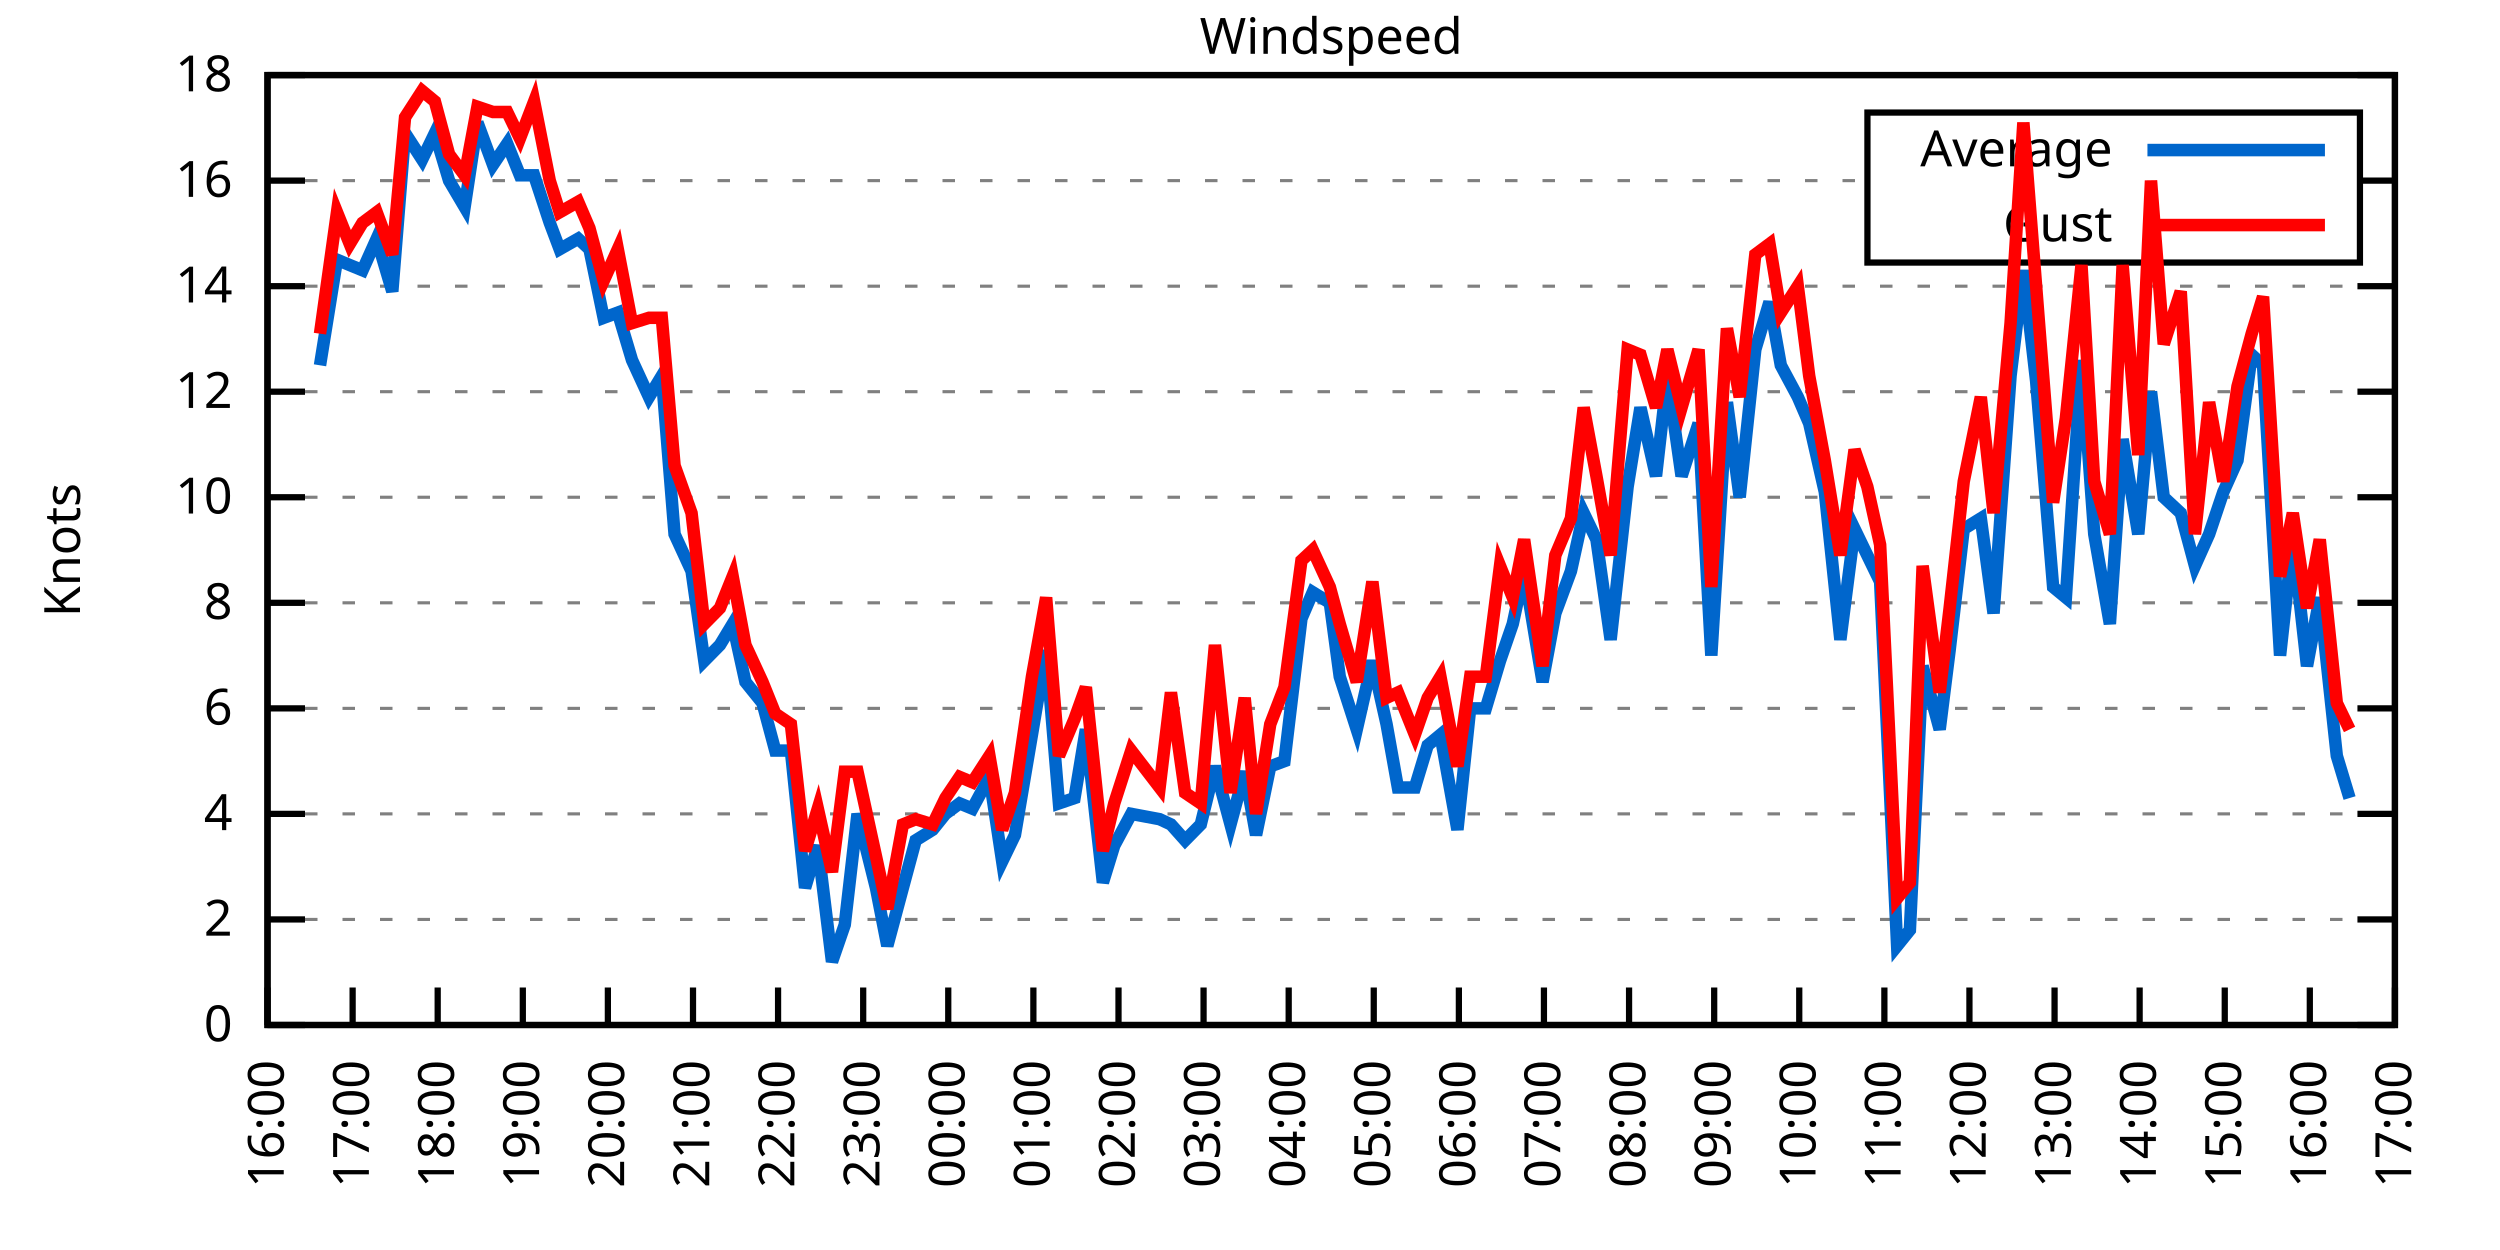
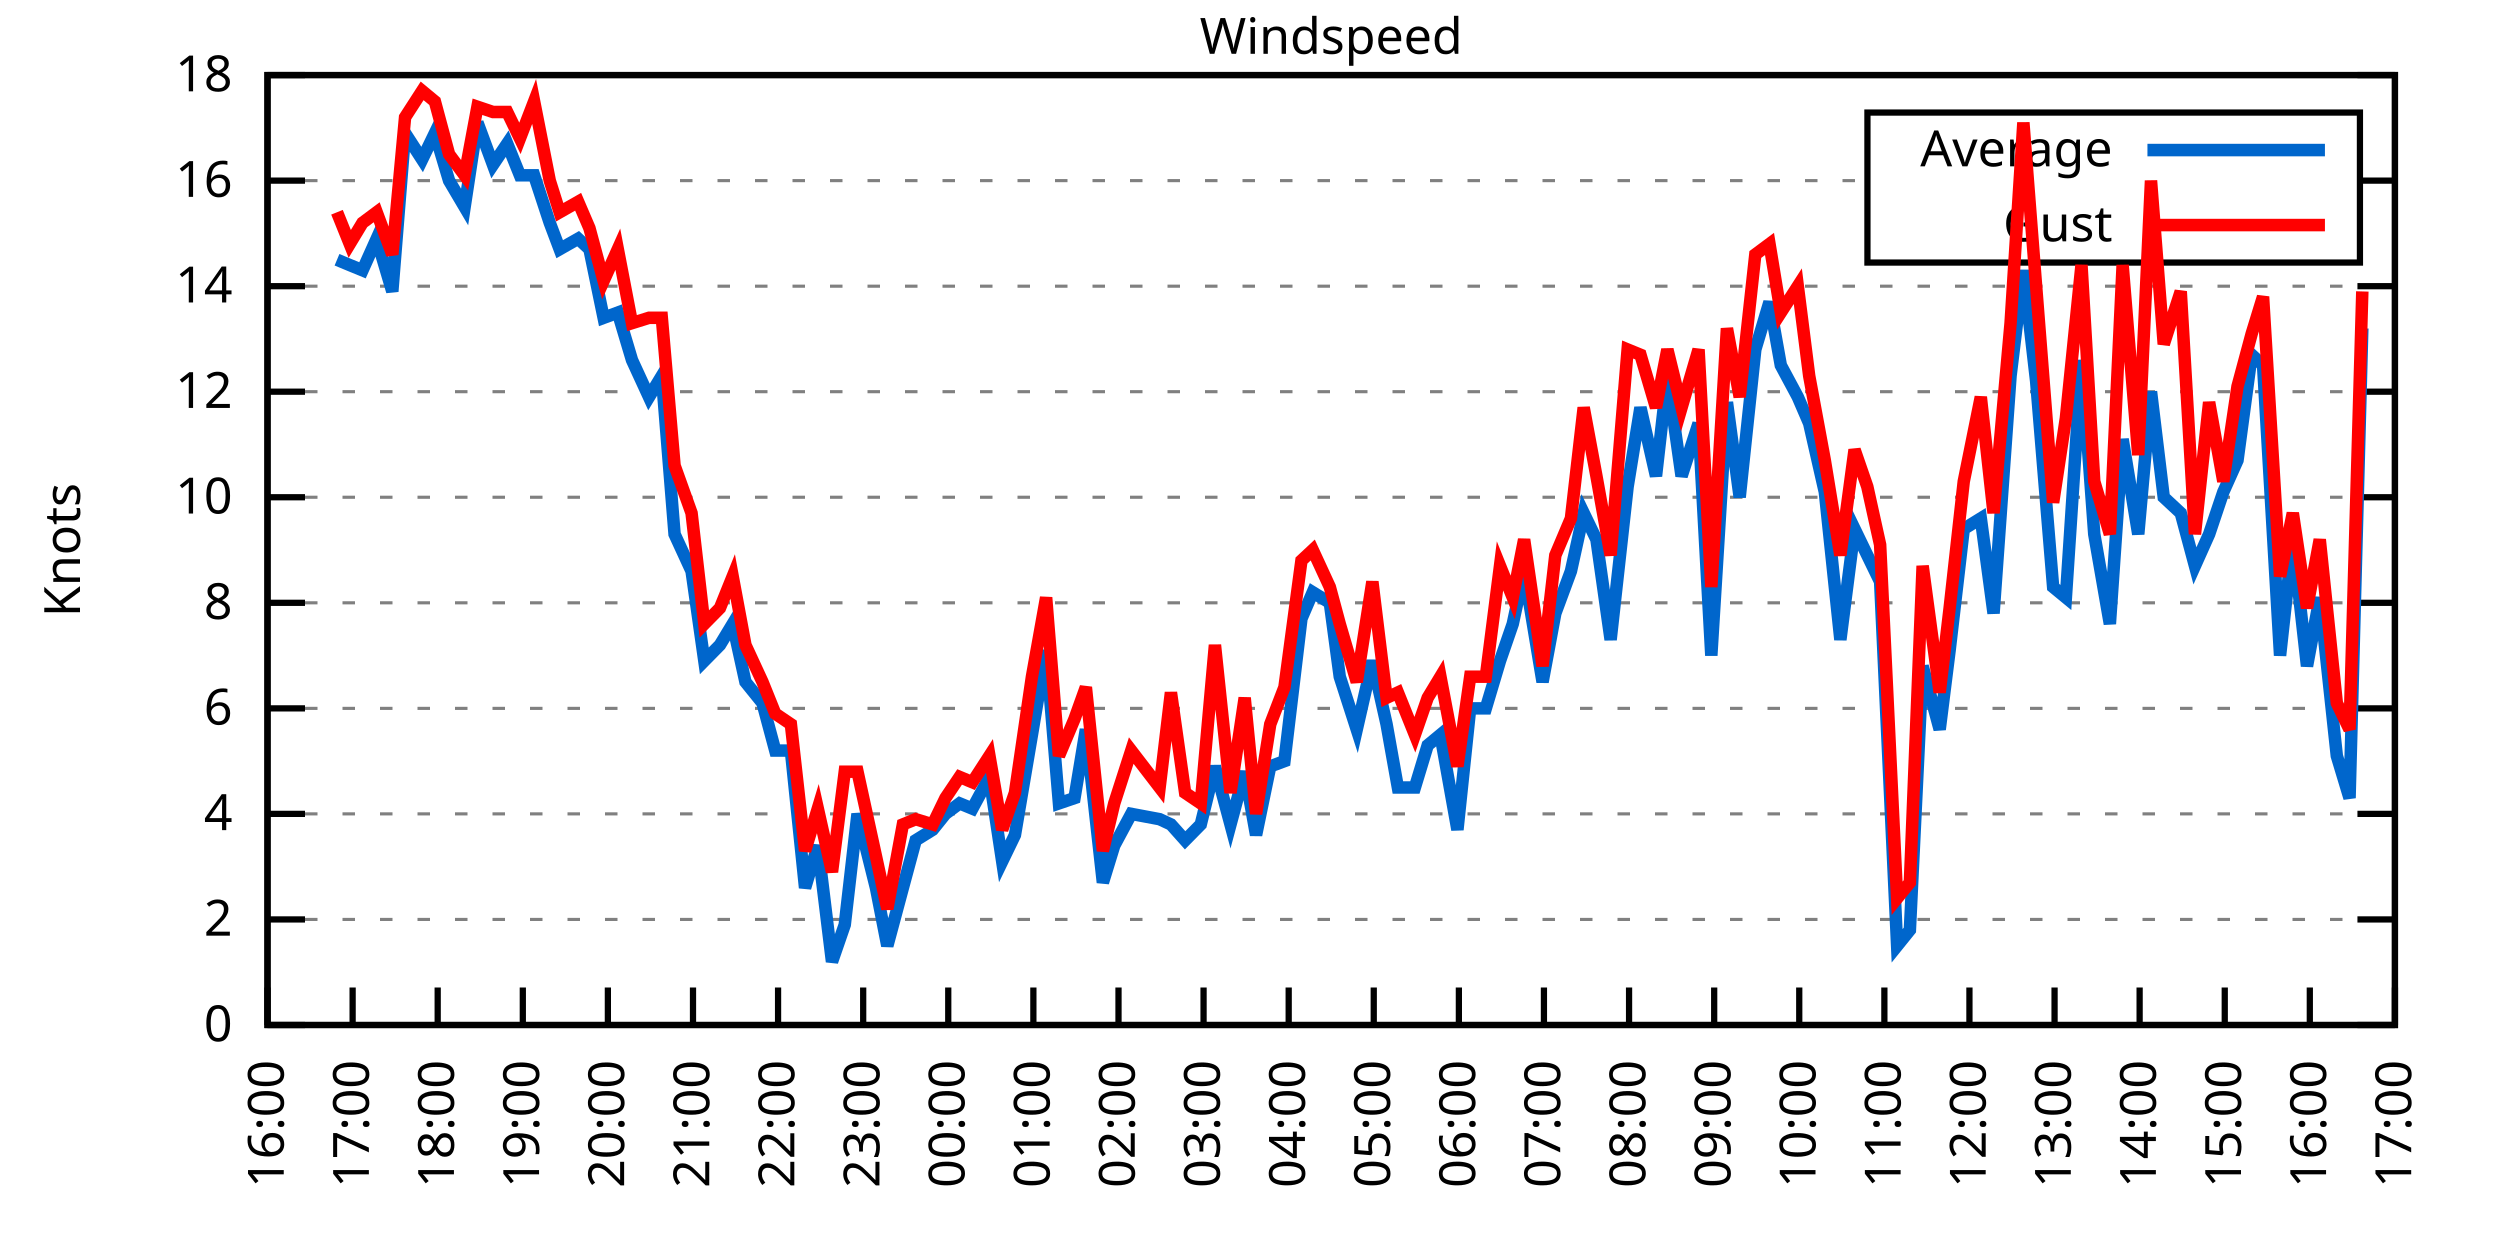
<svg xmlns="http://www.w3.org/2000/svg" xmlns:xlink="http://www.w3.org/1999/xlink" width="400" height="200" viewBox="0 0 400 200">
  <g id="gnuplot_canvas">
    <rect x="0" y="0" width="400" height="200" fill="none" />
    <defs>
      <circle id="gpDot" r="0.5" stroke-width="0.5" stroke="currentColor" />
      <path id="gpPt0" stroke-width="0.333" stroke="currentColor" d="M-1,0 h2 M0,-1 v2" />
      <path id="gpPt1" stroke-width="0.333" stroke="currentColor" d="M-1,-1 L1,1 M1,-1 L-1,1" />
      <path id="gpPt2" stroke-width="0.333" stroke="currentColor" d="M-1,0 L1,0 M0,-1 L0,1 M-1,-1 L1,1 M-1,1 L1,-1" />
      <rect id="gpPt3" stroke-width="0.333" stroke="currentColor" x="-1" y="-1" width="2" height="2" />
      <rect id="gpPt4" stroke-width="0.333" stroke="currentColor" fill="currentColor" x="-1" y="-1" width="2" height="2" />
      <circle id="gpPt5" stroke-width="0.333" stroke="currentColor" cx="0" cy="0" r="1" />
      <use xlink:href="#gpPt5" id="gpPt6" fill="currentColor" stroke="none" />
      <path id="gpPt7" stroke-width="0.333" stroke="currentColor" d="M0,-1.33 L-1.33,0.67 L1.33,0.67 z" />
      <use xlink:href="#gpPt7" id="gpPt8" fill="currentColor" stroke="none" />
      <use xlink:href="#gpPt7" id="gpPt9" stroke="currentColor" transform="rotate(180)" />
      <use xlink:href="#gpPt9" id="gpPt10" fill="currentColor" stroke="none" />
      <use xlink:href="#gpPt3" id="gpPt11" stroke="currentColor" transform="rotate(45)" />
      <use xlink:href="#gpPt11" id="gpPt12" fill="currentColor" stroke="none" />
      <path id="gpPt13" stroke-width="0.333" stroke="currentColor" d="M0,1.330 L1.265,0.411 L0.782,-1.067 L-0.782,-1.076 L-1.265,0.411 z" />
      <use xlink:href="#gpPt13" id="gpPt14" fill="currentColor" stroke="none" />
      <filter id="textbox" filterUnits="objectBoundingBox" x="0" y="0" height="1" width="1">
        <feFlood flood-color="white" flood-opacity="1" result="bgnd" />
        <feComposite in="SourceGraphic" in2="bgnd" operator="atop" />
      </filter>
      <filter id="greybox" filterUnits="objectBoundingBox" x="0" y="0" height="1" width="1">
        <feFlood flood-color="lightgrey" flood-opacity="1" result="grey" />
        <feComposite in="SourceGraphic" in2="grey" operator="atop" />
      </filter>
    </defs>
    <g fill="none" color="white" stroke="currentColor" stroke-width="1.00" stroke-linecap="butt" stroke-linejoin="miter">
</g>
    <g fill="none" color="black" stroke="currentColor" stroke-width="1.00" stroke-linecap="butt" stroke-linejoin="miter">
      <g stroke="none" shape-rendering="crispEdges">
        <polygon fill="rgb(255, 255, 255)" points="42.80,164.00 383.18,164.00 383.18,12.02 42.80,12.02 " />
      </g>
    </g>
    <g fill="none" color="black" stroke="currentColor" stroke-width="1.00" stroke-linecap="butt" stroke-linejoin="miter">
</g>
    <g fill="none" color="black" stroke="black" stroke-width="0.50" stroke-linecap="butt" stroke-linejoin="miter">
</g>
    <g fill="none" color="gray" stroke="currentColor" stroke-width="0.50" stroke-linecap="butt" stroke-linejoin="miter">
      <path stroke="gray" stroke-dasharray="2,4" class="gridline" d="M42.80,164.00 L383.19,164.00  " />
    </g>
    <g fill="none" color="gray" stroke="gray" stroke-width="1.00" stroke-linecap="butt" stroke-linejoin="miter">
</g>
    <g fill="none" color="black" stroke="currentColor" stroke-width="1.00" stroke-linecap="butt" stroke-linejoin="miter">
      <path stroke="black" d="M42.80,164.00 L48.80,164.00 M383.19,164.00 L377.19,164.00  " />
      <g transform="translate(37.20,166.60)" stroke="none" fill="black" font-family="Sans" font-size="8.00" text-anchor="end">
        <text>
          <tspan font-family="Sans"> 0</tspan>
        </text>
      </g>
    </g>
    <g fill="none" color="black" stroke="currentColor" stroke-width="1.00" stroke-linecap="butt" stroke-linejoin="miter">
</g>
    <g fill="none" color="black" stroke="black" stroke-width="0.50" stroke-linecap="butt" stroke-linejoin="miter">
</g>
    <g fill="none" color="gray" stroke="currentColor" stroke-width="0.50" stroke-linecap="butt" stroke-linejoin="miter">
      <path stroke="gray" stroke-dasharray="2,4" class="gridline" d="M42.80,147.11 L383.19,147.11  " />
    </g>
    <g fill="none" color="gray" stroke="gray" stroke-width="1.00" stroke-linecap="butt" stroke-linejoin="miter">
</g>
    <g fill="none" color="black" stroke="currentColor" stroke-width="1.00" stroke-linecap="butt" stroke-linejoin="miter">
      <path stroke="black" d="M42.80,147.11 L48.80,147.11 M383.19,147.11 L377.19,147.11  " />
      <g transform="translate(37.20,149.71)" stroke="none" fill="black" font-family="Sans" font-size="8.00" text-anchor="end">
        <text>
          <tspan font-family="Sans"> 2</tspan>
        </text>
      </g>
    </g>
    <g fill="none" color="black" stroke="currentColor" stroke-width="1.00" stroke-linecap="butt" stroke-linejoin="miter">
</g>
    <g fill="none" color="black" stroke="black" stroke-width="0.50" stroke-linecap="butt" stroke-linejoin="miter">
</g>
    <g fill="none" color="gray" stroke="currentColor" stroke-width="0.50" stroke-linecap="butt" stroke-linejoin="miter">
      <path stroke="gray" stroke-dasharray="2,4" class="gridline" d="M42.80,130.22 L383.19,130.22  " />
    </g>
    <g fill="none" color="gray" stroke="gray" stroke-width="1.00" stroke-linecap="butt" stroke-linejoin="miter">
</g>
    <g fill="none" color="black" stroke="currentColor" stroke-width="1.00" stroke-linecap="butt" stroke-linejoin="miter">
      <path stroke="black" d="M42.80,130.22 L48.80,130.22 M383.19,130.22 L377.19,130.22  " />
      <g transform="translate(37.20,132.82)" stroke="none" fill="black" font-family="Sans" font-size="8.00" text-anchor="end">
        <text>
          <tspan font-family="Sans"> 4</tspan>
        </text>
      </g>
    </g>
    <g fill="none" color="black" stroke="currentColor" stroke-width="1.00" stroke-linecap="butt" stroke-linejoin="miter">
</g>
    <g fill="none" color="black" stroke="black" stroke-width="0.50" stroke-linecap="butt" stroke-linejoin="miter">
</g>
    <g fill="none" color="gray" stroke="currentColor" stroke-width="0.50" stroke-linecap="butt" stroke-linejoin="miter">
      <path stroke="gray" stroke-dasharray="2,4" class="gridline" d="M42.80,113.34 L383.19,113.34  " />
    </g>
    <g fill="none" color="gray" stroke="gray" stroke-width="1.00" stroke-linecap="butt" stroke-linejoin="miter">
</g>
    <g fill="none" color="black" stroke="currentColor" stroke-width="1.00" stroke-linecap="butt" stroke-linejoin="miter">
      <path stroke="black" d="M42.80,113.34 L48.80,113.34 M383.19,113.34 L377.19,113.34  " />
      <g transform="translate(37.20,115.94)" stroke="none" fill="black" font-family="Sans" font-size="8.00" text-anchor="end">
        <text>
          <tspan font-family="Sans"> 6</tspan>
        </text>
      </g>
    </g>
    <g fill="none" color="black" stroke="currentColor" stroke-width="1.00" stroke-linecap="butt" stroke-linejoin="miter">
</g>
    <g fill="none" color="black" stroke="black" stroke-width="0.50" stroke-linecap="butt" stroke-linejoin="miter">
</g>
    <g fill="none" color="gray" stroke="currentColor" stroke-width="0.50" stroke-linecap="butt" stroke-linejoin="miter">
      <path stroke="gray" stroke-dasharray="2,4" class="gridline" d="M42.80,96.45 L383.19,96.45  " />
    </g>
    <g fill="none" color="gray" stroke="gray" stroke-width="1.00" stroke-linecap="butt" stroke-linejoin="miter">
</g>
    <g fill="none" color="black" stroke="currentColor" stroke-width="1.00" stroke-linecap="butt" stroke-linejoin="miter">
      <path stroke="black" d="M42.80,96.45 L48.80,96.45 M383.19,96.45 L377.19,96.45  " />
      <g transform="translate(37.20,99.05)" stroke="none" fill="black" font-family="Sans" font-size="8.00" text-anchor="end">
        <text>
          <tspan font-family="Sans"> 8</tspan>
        </text>
      </g>
    </g>
    <g fill="none" color="black" stroke="currentColor" stroke-width="1.00" stroke-linecap="butt" stroke-linejoin="miter">
</g>
    <g fill="none" color="black" stroke="black" stroke-width="0.50" stroke-linecap="butt" stroke-linejoin="miter">
</g>
    <g fill="none" color="gray" stroke="currentColor" stroke-width="0.50" stroke-linecap="butt" stroke-linejoin="miter">
      <path stroke="gray" stroke-dasharray="2,4" class="gridline" d="M42.80,79.56 L383.19,79.56  " />
    </g>
    <g fill="none" color="gray" stroke="gray" stroke-width="1.00" stroke-linecap="butt" stroke-linejoin="miter">
</g>
    <g fill="none" color="black" stroke="currentColor" stroke-width="1.00" stroke-linecap="butt" stroke-linejoin="miter">
      <path stroke="black" d="M42.80,79.56 L48.80,79.56 M383.19,79.56 L377.19,79.56  " />
      <g transform="translate(37.20,82.16)" stroke="none" fill="black" font-family="Sans" font-size="8.00" text-anchor="end">
        <text>
          <tspan font-family="Sans"> 10</tspan>
        </text>
      </g>
    </g>
    <g fill="none" color="black" stroke="currentColor" stroke-width="1.00" stroke-linecap="butt" stroke-linejoin="miter">
</g>
    <g fill="none" color="black" stroke="black" stroke-width="0.50" stroke-linecap="butt" stroke-linejoin="miter">
</g>
    <g fill="none" color="gray" stroke="currentColor" stroke-width="0.50" stroke-linecap="butt" stroke-linejoin="miter">
      <path stroke="gray" stroke-dasharray="2,4" class="gridline" d="M42.80,62.67 L383.19,62.67  " />
    </g>
    <g fill="none" color="gray" stroke="gray" stroke-width="1.00" stroke-linecap="butt" stroke-linejoin="miter">
</g>
    <g fill="none" color="black" stroke="currentColor" stroke-width="1.00" stroke-linecap="butt" stroke-linejoin="miter">
      <path stroke="black" d="M42.80,62.67 L48.80,62.67 M383.19,62.67 L377.19,62.67  " />
      <g transform="translate(37.20,65.27)" stroke="none" fill="black" font-family="Sans" font-size="8.00" text-anchor="end">
        <text>
          <tspan font-family="Sans"> 12</tspan>
        </text>
      </g>
    </g>
    <g fill="none" color="black" stroke="currentColor" stroke-width="1.00" stroke-linecap="butt" stroke-linejoin="miter">
</g>
    <g fill="none" color="black" stroke="black" stroke-width="0.50" stroke-linecap="butt" stroke-linejoin="miter">
</g>
    <g fill="none" color="gray" stroke="currentColor" stroke-width="0.50" stroke-linecap="butt" stroke-linejoin="miter">
      <path stroke="gray" stroke-dasharray="2,4" class="gridline" d="M42.80,45.79 L383.19,45.79  " />
    </g>
    <g fill="none" color="gray" stroke="gray" stroke-width="1.00" stroke-linecap="butt" stroke-linejoin="miter">
</g>
    <g fill="none" color="black" stroke="currentColor" stroke-width="1.00" stroke-linecap="butt" stroke-linejoin="miter">
      <path stroke="black" d="M42.80,45.79 L48.80,45.79 M383.19,45.79 L377.19,45.79  " />
      <g transform="translate(37.20,48.39)" stroke="none" fill="black" font-family="Sans" font-size="8.00" text-anchor="end">
        <text>
          <tspan font-family="Sans"> 14</tspan>
        </text>
      </g>
    </g>
    <g fill="none" color="black" stroke="currentColor" stroke-width="1.00" stroke-linecap="butt" stroke-linejoin="miter">
</g>
    <g fill="none" color="black" stroke="black" stroke-width="0.50" stroke-linecap="butt" stroke-linejoin="miter">
</g>
    <g fill="none" color="gray" stroke="currentColor" stroke-width="0.50" stroke-linecap="butt" stroke-linejoin="miter">
      <path stroke="gray" stroke-dasharray="2,4" class="gridline" d="M42.80,28.90 L298.79,28.90 M377.59,28.90 L383.19,28.90  " />
    </g>
    <g fill="none" color="gray" stroke="gray" stroke-width="1.00" stroke-linecap="butt" stroke-linejoin="miter">
</g>
    <g fill="none" color="black" stroke="currentColor" stroke-width="1.00" stroke-linecap="butt" stroke-linejoin="miter">
      <path stroke="black" d="M42.80,28.90 L48.80,28.90 M383.19,28.90 L377.19,28.90  " />
      <g transform="translate(37.20,31.50)" stroke="none" fill="black" font-family="Sans" font-size="8.00" text-anchor="end">
        <text>
          <tspan font-family="Sans"> 16</tspan>
        </text>
      </g>
    </g>
    <g fill="none" color="black" stroke="currentColor" stroke-width="1.00" stroke-linecap="butt" stroke-linejoin="miter">
</g>
    <g fill="none" color="black" stroke="black" stroke-width="0.50" stroke-linecap="butt" stroke-linejoin="miter">
</g>
    <g fill="none" color="gray" stroke="currentColor" stroke-width="0.50" stroke-linecap="butt" stroke-linejoin="miter">
      <path stroke="gray" stroke-dasharray="2,4" class="gridline" d="M42.80,12.01 L383.19,12.01  " />
    </g>
    <g fill="none" color="gray" stroke="gray" stroke-width="1.00" stroke-linecap="butt" stroke-linejoin="miter">
</g>
    <g fill="none" color="black" stroke="currentColor" stroke-width="1.00" stroke-linecap="butt" stroke-linejoin="miter">
      <path stroke="black" d="M42.80,12.01 L48.80,12.01 M383.19,12.01 L377.19,12.01  " />
      <g transform="translate(37.20,14.61)" stroke="none" fill="black" font-family="Sans" font-size="8.00" text-anchor="end">
        <text>
          <tspan font-family="Sans"> 18</tspan>
        </text>
      </g>
    </g>
    <g fill="none" color="black" stroke="currentColor" stroke-width="1.00" stroke-linecap="butt" stroke-linejoin="miter">
      <path stroke="black" d="M42.80,164.00 L42.80,158.00  " />
      <g transform="translate(45.40,169.60) rotate(270.00)" stroke="none" fill="black" font-family="Sans" font-size="8.00" text-anchor="end">
        <text>
          <tspan font-family="Sans">16:00</tspan>
        </text>
      </g>
    </g>
    <g fill="none" color="black" stroke="currentColor" stroke-width="1.00" stroke-linecap="butt" stroke-linejoin="miter">
      <path stroke="black" d="M56.42,164.00 L56.42,158.00  " />
      <g transform="translate(59.02,169.60) rotate(270.00)" stroke="none" fill="black" font-family="Sans" font-size="8.00" text-anchor="end">
        <text>
          <tspan font-family="Sans">17:00</tspan>
        </text>
      </g>
    </g>
    <g fill="none" color="black" stroke="currentColor" stroke-width="1.00" stroke-linecap="butt" stroke-linejoin="miter">
      <path stroke="black" d="M70.03,164.00 L70.03,158.00  " />
      <g transform="translate(72.63,169.60) rotate(270.00)" stroke="none" fill="black" font-family="Sans" font-size="8.00" text-anchor="end">
        <text>
          <tspan font-family="Sans">18:00</tspan>
        </text>
      </g>
    </g>
    <g fill="none" color="black" stroke="currentColor" stroke-width="1.00" stroke-linecap="butt" stroke-linejoin="miter">
      <path stroke="black" d="M83.65,164.00 L83.65,158.00  " />
      <g transform="translate(86.25,169.60) rotate(270.00)" stroke="none" fill="black" font-family="Sans" font-size="8.00" text-anchor="end">
        <text>
          <tspan font-family="Sans">19:00</tspan>
        </text>
      </g>
    </g>
    <g fill="none" color="black" stroke="currentColor" stroke-width="1.00" stroke-linecap="butt" stroke-linejoin="miter">
      <path stroke="black" d="M97.26,164.00 L97.26,158.00  " />
      <g transform="translate(99.86,169.60) rotate(270.00)" stroke="none" fill="black" font-family="Sans" font-size="8.00" text-anchor="end">
        <text>
          <tspan font-family="Sans">20:00</tspan>
        </text>
      </g>
    </g>
    <g fill="none" color="black" stroke="currentColor" stroke-width="1.00" stroke-linecap="butt" stroke-linejoin="miter">
      <path stroke="black" d="M110.88,164.00 L110.88,158.00  " />
      <g transform="translate(113.48,169.60) rotate(270.00)" stroke="none" fill="black" font-family="Sans" font-size="8.00" text-anchor="end">
        <text>
          <tspan font-family="Sans">21:00</tspan>
        </text>
      </g>
    </g>
    <g fill="none" color="black" stroke="currentColor" stroke-width="1.00" stroke-linecap="butt" stroke-linejoin="miter">
      <path stroke="black" d="M124.49,164.00 L124.49,158.00  " />
      <g transform="translate(127.09,169.60) rotate(270.00)" stroke="none" fill="black" font-family="Sans" font-size="8.00" text-anchor="end">
        <text>
          <tspan font-family="Sans">22:00</tspan>
        </text>
      </g>
    </g>
    <g fill="none" color="black" stroke="currentColor" stroke-width="1.00" stroke-linecap="butt" stroke-linejoin="miter">
      <path stroke="black" d="M138.11,164.00 L138.11,158.00  " />
      <g transform="translate(140.71,169.60) rotate(270.00)" stroke="none" fill="black" font-family="Sans" font-size="8.00" text-anchor="end">
        <text>
          <tspan font-family="Sans">23:00</tspan>
        </text>
      </g>
    </g>
    <g fill="none" color="black" stroke="currentColor" stroke-width="1.00" stroke-linecap="butt" stroke-linejoin="miter">
      <path stroke="black" d="M151.72,164.00 L151.72,158.00  " />
      <g transform="translate(154.32,169.60) rotate(270.00)" stroke="none" fill="black" font-family="Sans" font-size="8.00" text-anchor="end">
        <text>
          <tspan font-family="Sans">00:00</tspan>
        </text>
      </g>
    </g>
    <g fill="none" color="black" stroke="currentColor" stroke-width="1.00" stroke-linecap="butt" stroke-linejoin="miter">
      <path stroke="black" d="M165.34,164.00 L165.34,158.00  " />
      <g transform="translate(167.94,169.60) rotate(270.00)" stroke="none" fill="black" font-family="Sans" font-size="8.00" text-anchor="end">
        <text>
          <tspan font-family="Sans">01:00</tspan>
        </text>
      </g>
    </g>
    <g fill="none" color="black" stroke="currentColor" stroke-width="1.00" stroke-linecap="butt" stroke-linejoin="miter">
      <path stroke="black" d="M178.96,164.00 L178.96,158.00  " />
      <g transform="translate(181.56,169.60) rotate(270.00)" stroke="none" fill="black" font-family="Sans" font-size="8.00" text-anchor="end">
        <text>
          <tspan font-family="Sans">02:00</tspan>
        </text>
      </g>
    </g>
    <g fill="none" color="black" stroke="currentColor" stroke-width="1.00" stroke-linecap="butt" stroke-linejoin="miter">
      <path stroke="black" d="M192.57,164.00 L192.57,158.00  " />
      <g transform="translate(195.17,169.60) rotate(270.00)" stroke="none" fill="black" font-family="Sans" font-size="8.00" text-anchor="end">
        <text>
          <tspan font-family="Sans">03:00</tspan>
        </text>
      </g>
    </g>
    <g fill="none" color="black" stroke="currentColor" stroke-width="1.00" stroke-linecap="butt" stroke-linejoin="miter">
      <path stroke="black" d="M206.19,164.00 L206.19,158.00  " />
      <g transform="translate(208.79,169.60) rotate(270.00)" stroke="none" fill="black" font-family="Sans" font-size="8.00" text-anchor="end">
        <text>
          <tspan font-family="Sans">04:00</tspan>
        </text>
      </g>
    </g>
    <g fill="none" color="black" stroke="currentColor" stroke-width="1.00" stroke-linecap="butt" stroke-linejoin="miter">
      <path stroke="black" d="M219.80,164.00 L219.80,158.00  " />
      <g transform="translate(222.40,169.60) rotate(270.00)" stroke="none" fill="black" font-family="Sans" font-size="8.00" text-anchor="end">
        <text>
          <tspan font-family="Sans">05:00</tspan>
        </text>
      </g>
    </g>
    <g fill="none" color="black" stroke="currentColor" stroke-width="1.00" stroke-linecap="butt" stroke-linejoin="miter">
      <path stroke="black" d="M233.42,164.00 L233.42,158.00  " />
      <g transform="translate(236.02,169.60) rotate(270.00)" stroke="none" fill="black" font-family="Sans" font-size="8.00" text-anchor="end">
        <text>
          <tspan font-family="Sans">06:00</tspan>
        </text>
      </g>
    </g>
    <g fill="none" color="black" stroke="currentColor" stroke-width="1.00" stroke-linecap="butt" stroke-linejoin="miter">
      <path stroke="black" d="M247.03,164.00 L247.03,158.00  " />
      <g transform="translate(249.63,169.60) rotate(270.00)" stroke="none" fill="black" font-family="Sans" font-size="8.00" text-anchor="end">
        <text>
          <tspan font-family="Sans">07:00</tspan>
        </text>
      </g>
    </g>
    <g fill="none" color="black" stroke="currentColor" stroke-width="1.00" stroke-linecap="butt" stroke-linejoin="miter">
      <path stroke="black" d="M260.65,164.00 L260.65,158.00  " />
      <g transform="translate(263.25,169.60) rotate(270.00)" stroke="none" fill="black" font-family="Sans" font-size="8.00" text-anchor="end">
        <text>
          <tspan font-family="Sans">08:00</tspan>
        </text>
      </g>
    </g>
    <g fill="none" color="black" stroke="currentColor" stroke-width="1.00" stroke-linecap="butt" stroke-linejoin="miter">
      <path stroke="black" d="M274.27,164.00 L274.27,158.00  " />
      <g transform="translate(276.87,169.60) rotate(270.00)" stroke="none" fill="black" font-family="Sans" font-size="8.00" text-anchor="end">
        <text>
          <tspan font-family="Sans">09:00</tspan>
        </text>
      </g>
    </g>
    <g fill="none" color="black" stroke="currentColor" stroke-width="1.00" stroke-linecap="butt" stroke-linejoin="miter">
      <path stroke="black" d="M287.88,164.00 L287.88,158.00  " />
      <g transform="translate(290.48,169.60) rotate(270.00)" stroke="none" fill="black" font-family="Sans" font-size="8.00" text-anchor="end">
        <text>
          <tspan font-family="Sans">10:00</tspan>
        </text>
      </g>
    </g>
    <g fill="none" color="black" stroke="currentColor" stroke-width="1.00" stroke-linecap="butt" stroke-linejoin="miter">
      <path stroke="black" d="M301.50,164.00 L301.50,158.00  " />
      <g transform="translate(304.10,169.60) rotate(270.00)" stroke="none" fill="black" font-family="Sans" font-size="8.00" text-anchor="end">
        <text>
          <tspan font-family="Sans">11:00</tspan>
        </text>
      </g>
    </g>
    <g fill="none" color="black" stroke="currentColor" stroke-width="1.00" stroke-linecap="butt" stroke-linejoin="miter">
      <path stroke="black" d="M315.11,164.00 L315.11,158.00  " />
      <g transform="translate(317.71,169.60) rotate(270.00)" stroke="none" fill="black" font-family="Sans" font-size="8.00" text-anchor="end">
        <text>
          <tspan font-family="Sans">12:00</tspan>
        </text>
      </g>
    </g>
    <g fill="none" color="black" stroke="currentColor" stroke-width="1.00" stroke-linecap="butt" stroke-linejoin="miter">
      <path stroke="black" d="M328.73,164.00 L328.73,158.00  " />
      <g transform="translate(331.33,169.60) rotate(270.00)" stroke="none" fill="black" font-family="Sans" font-size="8.00" text-anchor="end">
        <text>
          <tspan font-family="Sans">13:00</tspan>
        </text>
      </g>
    </g>
    <g fill="none" color="black" stroke="currentColor" stroke-width="1.00" stroke-linecap="butt" stroke-linejoin="miter">
      <path stroke="black" d="M342.34,164.00 L342.34,158.00  " />
      <g transform="translate(344.94,169.60) rotate(270.00)" stroke="none" fill="black" font-family="Sans" font-size="8.00" text-anchor="end">
        <text>
          <tspan font-family="Sans">14:00</tspan>
        </text>
      </g>
    </g>
    <g fill="none" color="black" stroke="currentColor" stroke-width="1.00" stroke-linecap="butt" stroke-linejoin="miter">
      <path stroke="black" d="M355.96,164.00 L355.96,158.00  " />
      <g transform="translate(358.56,169.60) rotate(270.00)" stroke="none" fill="black" font-family="Sans" font-size="8.00" text-anchor="end">
        <text>
          <tspan font-family="Sans">15:00</tspan>
        </text>
      </g>
    </g>
    <g fill="none" color="black" stroke="currentColor" stroke-width="1.00" stroke-linecap="butt" stroke-linejoin="miter">
      <path stroke="black" d="M369.57,164.00 L369.57,158.00  " />
      <g transform="translate(372.17,169.60) rotate(270.00)" stroke="none" fill="black" font-family="Sans" font-size="8.00" text-anchor="end">
        <text>
          <tspan font-family="Sans">16:00</tspan>
        </text>
      </g>
    </g>
    <g fill="none" color="black" stroke="currentColor" stroke-width="1.00" stroke-linecap="butt" stroke-linejoin="miter">
      <path stroke="black" d="M383.19,164.00 L383.19,158.00  " />
      <g transform="translate(385.79,169.60) rotate(270.00)" stroke="none" fill="black" font-family="Sans" font-size="8.00" text-anchor="end">
        <text>
          <tspan font-family="Sans">17:00</tspan>
        </text>
      </g>
    </g>
    <g fill="none" color="black" stroke="currentColor" stroke-width="1.00" stroke-linecap="butt" stroke-linejoin="miter">
</g>
    <g fill="none" color="black" stroke="currentColor" stroke-width="1.00" stroke-linecap="butt" stroke-linejoin="miter">
      <path stroke="black" d="M42.80,12.01 L42.80,164.00 L383.19,164.00 L383.19,12.01 L42.80,12.01 Z  " />
    </g>
    <g fill="none" color="black" stroke="currentColor" stroke-width="1.00" stroke-linecap="butt" stroke-linejoin="miter">
</g>
    <g fill="none" color="black" stroke="currentColor" stroke-width="1.00" stroke-linecap="butt" stroke-linejoin="miter">
      <path stroke="black" d="M298.79,42.01 L298.79,18.01 L377.59,18.01 L377.59,42.01 L298.79,42.01 Z  " />
    </g>
    <g id="Windspeed_plot_1">
      <g fill="none" color="white" stroke="black" stroke-width="2.00" stroke-linecap="butt" stroke-linejoin="miter">
</g>
      <g fill="none" color="black" stroke="currentColor" stroke-width="2.00" stroke-linecap="butt" stroke-linejoin="miter">
        <g transform="translate(337.99,26.61)" stroke="none" fill="black" font-family="Sans" font-size="8.00" text-anchor="end">
          <text>
            <tspan font-family="Sans">Average</tspan>
          </text>
        </g>
      </g>
      <g fill="none" color="black" stroke="currentColor" stroke-width="2.00" stroke-linecap="butt" stroke-linejoin="miter">
-         <path stroke="rgb(  0, 102, 204)" d="M343.59,24.01 L371.99,24.01 M51.20,58.45 L53.92,41.56 L55.96,42.41 L58.00,43.25 L60.27,38.19 L62.77,46.63   L64.81,21.30 L67.54,25.52 L69.58,21.30 L71.85,28.90 L74.34,33.12 L76.39,19.61 L78.88,26.36 L81.15,22.99   L83.19,28.05 L85.46,28.05 L87.96,35.65 L89.55,39.87 L92.50,38.19 L94.31,39.87 L96.58,50.85 L98.85,50.01   L101.12,57.61 L103.84,63.52 L105.89,60.14 L107.93,85.47 L110.65,91.38 L112.69,105.74 L115.19,103.20 L117.23,99.83   L119.27,109.11 L122.00,112.49 L124.04,120.09 L126.54,120.09 L128.81,142.05 L130.85,135.29 L133.12,153.87 L135.16,147.96   L137.20,130.22 L140.15,142.05 L141.97,151.33 L144.46,142.05 L146.51,134.45 L149.23,132.76 L151.27,130.22 L153.54,128.54   L155.58,129.38 L158.31,124.31 L160.35,137.82 L162.39,133.60 L165.11,117.56 L167.38,104.05 L169.43,128.54 L171.92,127.69   L173.74,116.71 L176.46,141.20 L178.28,135.29 L181.00,130.22 L185.54,131.07 L187.35,131.91 L189.62,134.45 L192.12,131.91   L194.39,122.62 L196.88,131.91 L199.15,123.47 L200.97,133.60 L203.24,122.62 L205.51,121.78 L208.23,98.98 L210.04,94.76   L212.77,96.45 L214.36,108.27 L217.08,116.71 L219.58,105.74 L221.85,115.87 L223.66,126.00 L226.38,126.00 L228.43,119.25   L230.47,117.56 L233.19,132.76 L235.23,113.34 L237.73,113.34 L240.00,105.74 L242.04,99.83 L243.86,91.38 L246.81,109.11   L248.85,98.14 L251.35,91.38 L253.39,82.09 L255.43,86.32 L257.70,102.36 L260.42,77.87 L262.47,65.21 L264.96,76.18   L266.78,60.14 L269.05,76.18 L271.77,67.74 L273.81,104.89 L276.31,64.36 L278.35,79.56 L280.85,55.92 L283.12,48.32   L284.93,58.45 L287.65,63.52 L289.47,67.74 L291.97,78.72 L294.46,102.36 L296.73,84.63 L298.77,88.85 L300.82,93.07   L303.54,151.33 L305.58,148.80 L307.62,106.58 L310.35,116.71 L311.94,104.05 L314.20,84.63 L316.93,82.94 L318.97,98.14   L321.69,60.14 L323.74,43.25 L325.78,60.98 L328.50,93.92 L330.54,95.60 L333.04,57.61 L335.08,85.47 L337.58,99.83   L339.62,70.27 L342.12,85.47 L344.16,62.67 L346.20,79.56 L348.92,82.09 L351.19,90.54 L353.46,85.47 L355.73,78.72   L358.00,73.65 L360.27,56.76 L362.09,58.45 L364.81,104.89 L366.85,86.32 L369.12,106.58 L371.16,95.60 L373.89,120.94   L375.93,127.69  " />
+         <path stroke="rgb(  0, 102, 204)" d="M343.59,24.01 L371.99,24.01 M53.92,41.56 L55.96,42.41 L58.00,43.25 L60.27,38.19 L62.77,46.63 L64.81,21.30   L67.54,25.52 L69.58,21.30 L71.85,28.90 L74.34,33.12 L76.39,19.61 L78.88,26.36 L81.15,22.99 L83.19,28.05   L85.46,28.05 L87.96,35.65 L89.55,39.87 L92.50,38.19 L94.31,39.87 L96.58,50.85 L98.85,50.01 L101.12,57.61   L103.84,63.52 L105.89,60.14 L107.93,85.47 L110.65,91.38 L112.69,105.74 L115.19,103.20 L117.23,99.83 L119.27,109.11   L122.00,112.49 L124.04,120.09 L126.54,120.09 L128.81,142.05 L130.85,135.29 L133.12,153.87 L135.16,147.96 L137.20,130.22   L140.15,142.05 L141.97,151.33 L144.46,142.05 L146.51,134.45 L149.23,132.76 L151.27,130.22 L153.54,128.54 L155.58,129.38   L158.31,124.31 L160.35,137.82 L162.39,133.60 L165.11,117.56 L167.38,104.05 L169.43,128.54 L171.92,127.69 L173.74,116.71   L176.46,141.20 L178.28,135.29 L181.00,130.22 L185.54,131.07 L187.35,131.91 L189.62,134.45 L192.12,131.91 L194.39,122.62   L196.88,131.91 L199.15,123.47 L200.97,133.60 L203.24,122.62 L205.51,121.78 L208.23,98.98 L210.04,94.76 L212.77,96.45   L214.36,108.27 L217.08,116.71 L219.58,105.74 L221.85,115.87 L223.66,126.00 L226.38,126.00 L228.43,119.25 L230.47,117.56   L233.19,132.76 L235.23,113.34 L237.73,113.34 L240.00,105.74 L242.04,99.83 L243.86,91.38 L246.81,109.11 L248.85,98.14   L251.35,91.38 L253.39,82.09 L255.43,86.32 L257.70,102.36 L260.42,77.87 L262.47,65.21 L264.96,76.18 L266.78,60.14   L269.05,76.18 L271.77,67.74 L273.81,104.89 L276.31,64.36 L278.35,79.56 L280.85,55.92 L283.12,48.32 L284.93,58.45   L287.65,63.52 L289.47,67.74 L291.97,78.72 L294.46,102.36 L296.73,84.63 L298.77,88.85 L300.82,93.07 L303.54,151.33   L305.58,148.80 L307.62,106.58 L310.35,116.71 L311.94,104.05 L314.20,84.63 L316.93,82.94 L318.97,98.14 L321.69,60.14   L323.74,43.25 L325.78,60.98 L328.50,93.92 L330.54,95.60 L333.04,57.61 L335.08,85.47 L337.58,99.83 L339.62,70.27   L342.12,85.47 L344.16,62.67 L346.20,79.56 L348.92,82.09 L351.19,90.54 L353.46,85.47 L355.73,78.72 L358.00,73.65   L360.27,56.76 L362.09,58.45 L364.81,104.89 L366.85,86.32 L369.12,106.58 L371.16,95.60 L373.89,120.94 L375.93,127.69   L377.97,52.54  " />
      </g>
    </g>
    <g id="Windspeed_plot_2">
      <g fill="none" color="black" stroke="currentColor" stroke-width="2.00" stroke-linecap="butt" stroke-linejoin="miter">
        <g transform="translate(337.99,38.61)" stroke="none" fill="black" font-family="Sans" font-size="8.00" text-anchor="end">
          <text>
            <tspan font-family="Sans">Gust</tspan>
          </text>
        </g>
      </g>
      <g fill="none" color="black" stroke="currentColor" stroke-width="2.00" stroke-linecap="butt" stroke-linejoin="miter">
-         <path stroke="rgb(255,   0,   0)" d="M343.59,36.01 L371.99,36.01 M51.20,53.39 L53.92,33.96 L55.96,39.03 L58.00,35.65 L60.27,33.96 L62.77,40.72   L64.81,18.77 L67.54,14.54 L69.58,16.23 L71.85,24.68 L74.34,28.05 L76.39,17.08 L78.88,17.92 L81.15,17.92   L83.19,22.14 L85.46,16.23 L87.96,28.90 L89.55,33.96 L92.50,32.28 L94.31,36.50 L96.58,44.94 L98.85,39.87   L101.12,51.70 L103.84,50.85 L105.89,50.85 L107.93,74.49 L110.65,82.09 L112.69,99.83 L115.19,97.29 L117.23,92.23   L119.27,103.20 L122.00,109.11 L124.04,114.18 L126.54,115.87 L128.81,136.14 L130.85,129.38 L133.12,139.51 L135.16,123.47   L137.20,123.47 L140.15,136.98 L141.97,145.42 L144.46,131.91 L146.51,131.07 L149.23,131.91 L151.27,127.69 L153.54,124.31   L155.58,125.16 L158.31,120.94 L160.35,132.76 L162.39,126.85 L165.11,108.27 L167.38,95.60 L169.43,120.94 L171.92,115.03   L173.74,109.96 L176.46,136.14 L178.28,128.54 L181.00,120.09 L185.54,126.00 L187.35,110.80 L189.62,126.85 L192.12,128.54   L194.39,103.20 L196.88,126.85 L199.15,111.65 L200.97,130.22 L203.24,115.87 L205.51,109.96 L208.23,89.69 L210.04,88.00   L212.77,93.92 L214.36,99.83 L217.08,109.11 L219.58,93.07 L221.85,111.65 L223.66,110.80 L226.38,117.56 L228.43,111.65   L230.47,108.27 L233.19,122.62 L235.23,108.27 L237.73,108.27 L240.00,90.54 L242.04,95.60 L243.86,86.32 L246.81,106.58   L248.85,88.85 L251.35,82.94 L253.39,65.21 L255.43,76.18 L257.70,88.85 L260.42,55.92 L262.47,56.76 L264.96,65.21   L266.78,55.92 L269.05,65.21 L271.77,55.92 L273.81,93.92 L276.31,52.54 L278.35,63.52 L280.85,40.72 L283.12,39.03   L284.93,50.01 L287.65,45.79 L289.47,60.14 L291.97,73.65 L294.46,88.85 L296.73,71.96 L298.77,77.87 L300.82,87.16   L303.54,143.73 L305.58,141.20 L307.62,90.54 L310.35,110.80 L311.94,97.29 L314.20,77.03 L316.93,63.52 L318.97,82.09   L321.69,51.70 L323.74,19.61 L325.78,45.79 L328.50,80.41 L330.54,66.90 L333.04,42.41 L335.08,77.03 L337.58,85.47   L339.62,42.41 L342.12,72.81 L344.16,28.90 L346.20,55.07 L348.92,46.63 L351.19,85.47 L353.46,64.36 L355.73,77.03   L358.00,61.83 L360.27,53.39 L362.09,47.47 L364.81,92.23 L366.85,82.09 L369.12,97.29 L371.16,86.32 L373.89,112.49   L375.93,116.71  " />
+         <path stroke="rgb(255,   0,   0)" d="M343.59,36.01 L371.99,36.01 M53.92,33.96 L55.96,39.03 L58.00,35.65 L60.27,33.96 L62.77,40.72 L64.81,18.77   L67.54,14.54 L69.58,16.23 L71.85,24.68 L74.34,28.05 L76.39,17.08 L78.88,17.92 L81.15,17.92 L83.19,22.14   L85.46,16.23 L87.96,28.90 L89.55,33.96 L92.50,32.28 L94.31,36.50 L96.58,44.94 L98.85,39.87 L101.12,51.70   L103.84,50.85 L105.89,50.85 L107.93,74.49 L110.65,82.09 L112.69,99.83 L115.19,97.29 L117.23,92.23 L119.27,103.20   L122.00,109.11 L124.04,114.18 L126.54,115.87 L128.81,136.14 L130.85,129.38 L133.12,139.51 L135.16,123.47 L137.20,123.47   L140.15,136.98 L141.97,145.42 L144.46,131.91 L146.51,131.07 L149.23,131.91 L151.27,127.69 L153.54,124.31 L155.58,125.16   L158.31,120.94 L160.35,132.76 L162.39,126.85 L165.11,108.27 L167.38,95.60 L169.43,120.94 L171.92,115.03 L173.74,109.96   L176.46,136.14 L178.28,128.54 L181.00,120.09 L185.54,126.00 L187.35,110.80 L189.62,126.85 L192.12,128.54 L194.39,103.20   L196.88,126.85 L199.15,111.65 L200.97,130.22 L203.24,115.87 L205.51,109.96 L208.23,89.69 L210.04,88.00 L212.77,93.92   L214.36,99.83 L217.08,109.11 L219.58,93.07 L221.85,111.65 L223.66,110.80 L226.38,117.56 L228.43,111.65 L230.47,108.27   L233.19,122.62 L235.23,108.27 L237.73,108.27 L240.00,90.54 L242.04,95.60 L243.86,86.32 L246.81,106.58 L248.85,88.85   L251.35,82.94 L253.39,65.21 L255.43,76.18 L257.70,88.85 L260.42,55.92 L262.47,56.76 L264.96,65.21 L266.78,55.92   L269.05,65.21 L271.77,55.92 L273.81,93.92 L276.31,52.54 L278.35,63.52 L280.85,40.72 L283.12,39.03 L284.93,50.01   L287.65,45.79 L289.47,60.14 L291.97,73.65 L294.46,88.85 L296.73,71.96 L298.77,77.87 L300.82,87.16 L303.54,143.73   L305.58,141.20 L307.62,90.54 L310.35,110.80 L311.94,97.29 L314.20,77.03 L316.93,63.52 L318.97,82.09 L321.69,51.70   L323.74,19.61 L325.78,45.79 L328.50,80.41 L330.54,66.90 L333.04,42.41 L335.08,77.03 L337.58,85.47 L339.62,42.41   L342.12,72.81 L344.16,28.90 L346.20,55.07 L348.92,46.63 L351.19,85.47 L353.46,64.36 L355.73,77.03 L358.00,61.83   L360.27,53.39 L362.09,47.47 L364.81,92.23 L366.85,82.09 L369.12,97.29 L371.16,86.32 L373.89,112.49 L375.93,116.71   L377.97,46.63  " />
      </g>
    </g>
    <g fill="none" color="black" stroke="currentColor" stroke-width="2.00" stroke-linecap="butt" stroke-linejoin="miter">
</g>
    <g fill="none" color="black" stroke="black" stroke-width="1.00" stroke-linecap="butt" stroke-linejoin="miter">
</g>
    <g fill="none" color="black" stroke="currentColor" stroke-width="1.00" stroke-linecap="butt" stroke-linejoin="miter">
      <path stroke="black" d="M42.80,12.01 L42.80,164.00 L383.19,164.00 L383.19,12.01 L42.80,12.01 Z  " />
      <g transform="translate(12.80,88.01) rotate(270.00)" stroke="none" fill="black" font-family="Sans" font-size="8.00" text-anchor="middle">
        <text>
          <tspan font-family="Sans">Knots</tspan>
        </text>
      </g>
    </g>
    <g fill="none" color="black" stroke="currentColor" stroke-width="1.00" stroke-linecap="butt" stroke-linejoin="miter">
</g>
    <g fill="none" color="black" stroke="currentColor" stroke-width="1.00" stroke-linecap="butt" stroke-linejoin="miter">
      <g transform="translate(212.99,8.61)" stroke="none" fill="black" font-family="Sans" font-size="8.00" text-anchor="middle">
        <text>
          <tspan font-family="Sans">Windspeed</tspan>
        </text>
      </g>
    </g>
    <g fill="none" color="black" stroke="currentColor" stroke-width="1.00" stroke-linecap="butt" stroke-linejoin="miter">
</g>
  </g>
</svg>
